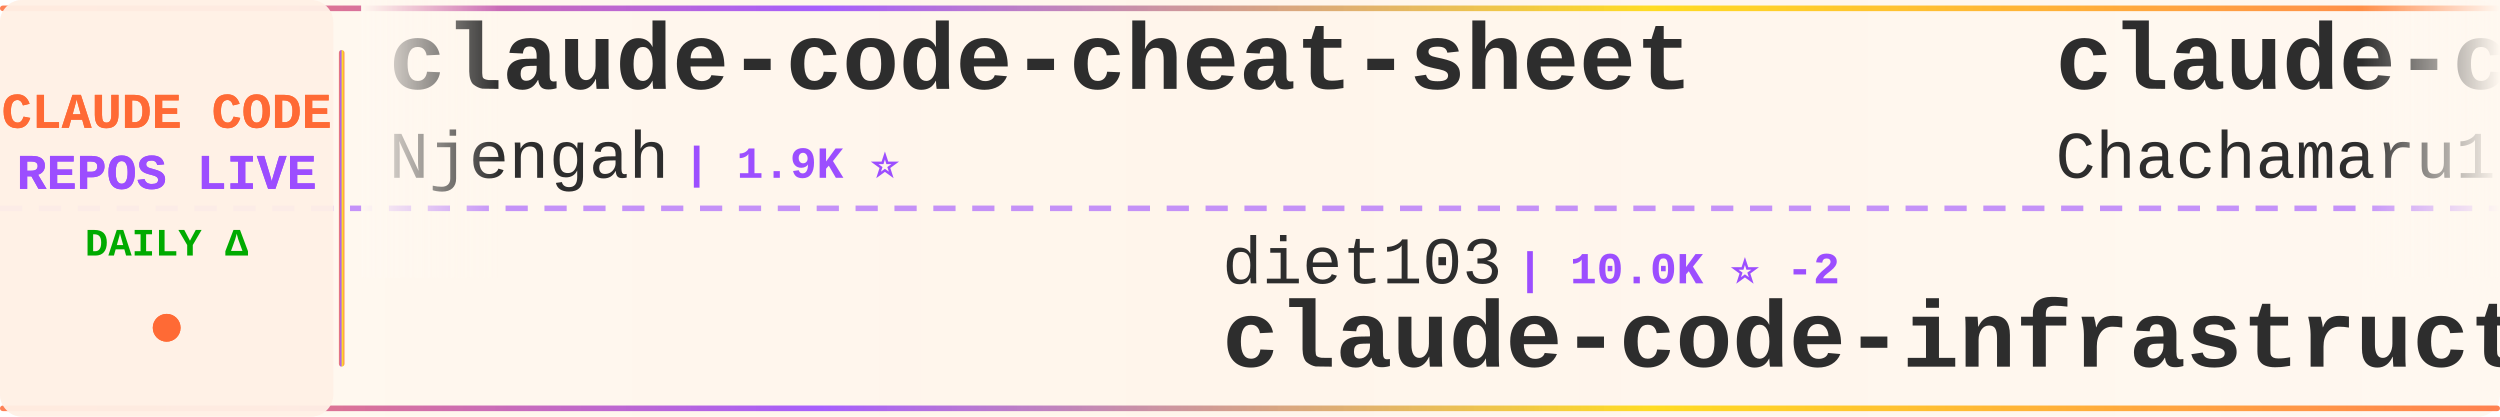
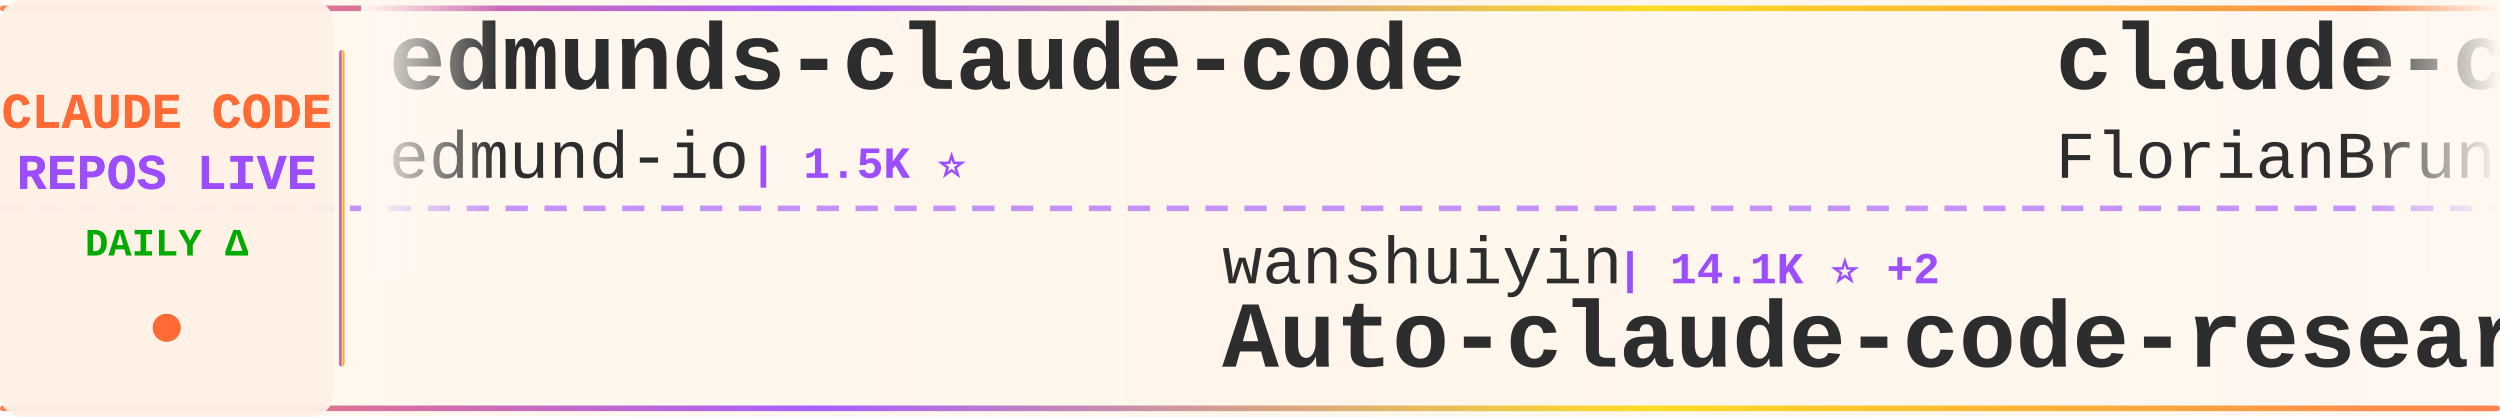
<svg xmlns="http://www.w3.org/2000/svg" width="900" height="150">
  <defs>
    <linearGradient id="tickerBg" x1="0%" y1="0%" x2="100%" y2="0%">
      <stop offset="0%" style="stop-color:#fff8f0;stop-opacity:0.98" />
      <stop offset="50%" style="stop-color:#fff5eb;stop-opacity:1" />
      <stop offset="100%" style="stop-color:#fff8f0;stop-opacity:0.98" />
    </linearGradient>
    <linearGradient id="borderGrad" x1="0%" y1="0%" x2="100%" y2="0%">
      <stop offset="0%" style="stop-color:#FF6B35;stop-opacity:0.85">
        <animate attributeName="stop-opacity" values="0.85;1;0.85" dur="2s" repeatCount="indefinite" />
      </stop>
      <stop offset="33%" style="stop-color:#9C4EFF;stop-opacity:0.9">
        <animate attributeName="stop-opacity" values="0.9;1;0.9" dur="2.2s" repeatCount="indefinite" />
      </stop>
      <stop offset="66%" style="stop-color:#FFD700;stop-opacity:0.85">
        <animate attributeName="stop-opacity" values="0.85;1;0.85" dur="1.8s" repeatCount="indefinite" />
      </stop>
      <stop offset="100%" style="stop-color:#FF6B35;stop-opacity:0.85">
        <animate attributeName="stop-opacity" values="0.85;1;0.85" dur="2s" repeatCount="indefinite" />
      </stop>
    </linearGradient>
    <filter id="textGlow">
      <feGaussianBlur stdDeviation="0.15" result="coloredBlur" />
      <feMerge>
        <feMergeNode in="coloredBlur" />
        <feMergeNode in="SourceGraphic" />
      </feMerge>
    </filter>
    <filter id="metricGlow">
      <feGaussianBlur stdDeviation="0.2" result="coloredBlur" />
      <feMerge>
        <feMergeNode in="coloredBlur" />
        <feMergeNode in="SourceGraphic" />
      </feMerge>
    </filter>
    <linearGradient id="leftFade" x1="0%" y1="0%" x2="100%" y2="0%">
      <stop offset="0%" style="stop-color:#fff8f0;stop-opacity:1" />
      <stop offset="100%" style="stop-color:#fff8f0;stop-opacity:0" />
    </linearGradient>
    <linearGradient id="rightFade" x1="0%" y1="0%" x2="100%" y2="0%">
      <stop offset="0%" style="stop-color:#fff8f0;stop-opacity:0" />
      <stop offset="100%" style="stop-color:#fff8f0;stop-opacity:1" />
    </linearGradient>
  </defs>
  <rect width="900" height="150" fill="url(#tickerBg)" rx="8" />
  <rect x="0" y="2" width="900" height="2" fill="url(#borderGrad)" rx="1" />
  <rect x="0" y="146" width="900" height="2" fill="url(#borderGrad)" rx="1" />
  <line x1="0" y1="75" x2="900" y2="75" stroke="#9C4EFF" stroke-width="2" stroke-dasharray="8 6" opacity="0.6" />
  <rect x="0" y="0" width="120" height="150" fill="#fff0e6" opacity="0.95" rx="8" />
  <text x="60" y="46" font-family="'Courier New', monospace" font-size="18" font-weight="bold" fill="#FF6B35" text-anchor="middle" filter="url(#textGlow)">
    CLAUDE CODE
  </text>
  <text x="60" y="68" font-family="'Courier New', monospace" font-size="18" font-weight="bold" fill="#9C4EFF" text-anchor="middle" filter="url(#textGlow)">
    REPOS LIVE
  </text>
  <text x="60" y="92" font-family="'Courier New', monospace" font-size="14" font-weight="bold" fill="#00aa00" text-anchor="middle">
    DAILY Δ
  </text>
  <circle cx="60" cy="118" r="5" fill="#FF6B35" filter="url(#metricGlow)">
    <animate attributeName="r" values="4;6;4" dur="1.5s" repeatCount="indefinite" />
    <animate attributeName="opacity" values="0.6;1;0.6" dur="1.5s" repeatCount="indefinite" />
  </circle>
  <rect x="122" y="18" width="2" height="114" fill="url(#borderGrad)" rx="1" />
  <clipPath id="tickerClip">
    <rect x="130" y="0" width="770" height="150" />
  </clipPath>
  <g clip-path="url(#tickerClip)">
    <g id="tickerItems">
      <animateTransform attributeName="transform" attributeType="XML" type="translate" from="0 0" to="-3000 0" dur="54s" repeatCount="indefinite" />
      <g transform="translate(0, 0)">
-         <text x="140" y="32" font-family="'Courier New', monospace" font-size="34" font-weight="bold" fill="#2d2d2d">claude-code-cheat-sheet</text>
-         <text x="140" y="64" font-family="'Courier New', monospace" font-size="24" font-weight="normal" fill="#2d2d2d" opacity="1.0">Njengah</text>
-         <text x="246" y="64" font-family="'Courier New', monospace" font-size="16" font-weight="bold" fill="#9C4EFF"> | 1.9K ⭐</text>
+         <text x="140" y="32" font-family="'Courier New', monospace" font-size="34" font-weight="bold" fill="#2d2d2d">edmunds-claude-code</text>
+         <text x="140" y="64" font-family="'Courier New', monospace" font-size="24" font-weight="normal" fill="#2d2d2d" opacity="1.0">edmund-io</text>
+         <text x="270" y="64" font-family="'Courier New', monospace" font-size="16" font-weight="bold" fill="#9C4EFF"> | 1.5K ⭐</text>
      </g>
      <g transform="translate(300, 0)">
-         <text x="140" y="102" font-family="'Courier New', monospace" font-size="24" font-weight="normal" fill="#2d2d2d" opacity="1.0">diet103</text>
-         <text x="246" y="102" font-family="'Courier New', monospace" font-size="16" font-weight="bold" fill="#9C4EFF"> | 10.0K ⭐ -2</text>
-         <text x="140" y="132" font-family="'Courier New', monospace" font-size="34" font-weight="bold" fill="#2d2d2d">claude-code-infrastructu...</text>
+         <text x="140" y="102" font-family="'Courier New', monospace" font-size="24" font-weight="normal" fill="#2d2d2d" opacity="1.0">wanshuiyin</text>
+         <text x="282" y="102" font-family="'Courier New', monospace" font-size="16" font-weight="bold" fill="#9C4EFF"> | 14.1K ⭐ +2</text>
+         <text x="140" y="132" font-family="'Courier New', monospace" font-size="34" font-weight="bold" fill="#2d2d2d">Auto-claude-code-researc...</text>
      </g>
      <g transform="translate(600, 0)">
-         <text x="140" y="32" font-family="'Courier New', monospace" font-size="34" font-weight="bold" fill="#2d2d2d">claude-code-harness</text>
-         <text x="140" y="64" font-family="'Courier New', monospace" font-size="24" font-weight="normal" fill="#2d2d2d" opacity="1.0">Chachamaru127</text>
-         <text x="318" y="64" font-family="'Courier New', monospace" font-size="16" font-weight="bold" fill="#9C4EFF"> | 3.0K ⭐</text>
+         <text x="140" y="32" font-family="'Courier New', monospace" font-size="34" font-weight="bold" fill="#2d2d2d">claude-code-ultimate-gui...</text>
+         <text x="140" y="64" font-family="'Courier New', monospace" font-size="24" font-weight="normal" fill="#2d2d2d" opacity="1.0">FlorianBruniaux</text>
+         <text x="342" y="64" font-family="'Courier New', monospace" font-size="16" font-weight="bold" fill="#9C4EFF"> | 5.6K ⭐ +1</text>
      </g>
      <g transform="translate(900, 0)">
-         <text x="140" y="102" font-family="'Courier New', monospace" font-size="24" font-weight="normal" fill="#2d2d2d" opacity="1.0">Donchitos</text>
-         <text x="270" y="102" font-family="'Courier New', monospace" font-size="16" font-weight="bold" fill="#9C4EFF"> | 23.5K ⭐ +2</text>
-         <text x="140" y="132" font-family="'Courier New', monospace" font-size="34" font-weight="bold" fill="#2d2d2d">Claude-Code-Game-Studios</text>
+         <text x="140" y="102" font-family="'Courier New', monospace" font-size="24" font-weight="normal" fill="#2d2d2d" opacity="1.0">lorryjovens-hub</text>
+         <text x="342" y="102" font-family="'Courier New', monospace" font-size="16" font-weight="bold" fill="#9C4EFF"> | 1.7K ⭐</text>
+         <text x="140" y="132" font-family="'Courier New', monospace" font-size="34" font-weight="bold" fill="#2d2d2d">claude-code-rust</text>
      </g>
      <g transform="translate(1200, 0)">
-         <text x="140" y="32" font-family="'Courier New', monospace" font-size="34" font-weight="bold" fill="#2d2d2d">claude-code-source-code-...</text>
-         <text x="140" y="64" font-family="'Courier New', monospace" font-size="24" font-weight="normal" fill="#2d2d2d" opacity="1.0">ghuntley</text>
-         <text x="258" y="64" font-family="'Courier New', monospace" font-size="16" font-weight="bold" fill="#9C4EFF"> | 987 ⭐</text>
+         <text x="140" y="32" font-family="'Courier New', monospace" font-size="34" font-weight="bold" fill="#2d2d2d">claude-code-prompts</text>
+         <text x="140" y="64" font-family="'Courier New', monospace" font-size="24" font-weight="normal" fill="#2d2d2d" opacity="1.0">repowise-dev</text>
+         <text x="306" y="64" font-family="'Courier New', monospace" font-size="16" font-weight="bold" fill="#9C4EFF"> | 1.2K ⭐</text>
      </g>
      <g transform="translate(1500, 0)">
-         <text x="140" y="102" font-family="'Courier New', monospace" font-size="24" font-weight="normal" fill="#2d2d2d" opacity="1.0">simonw</text>
-         <text x="234" y="102" font-family="'Courier New', monospace" font-size="16" font-weight="bold" fill="#9C4EFF"> | 1.6K ⭐ +1.6K</text>
-         <text x="140" y="132" font-family="'Courier New', monospace" font-size="34" font-weight="bold" fill="#2d2d2d">claude-code-transcripts</text>
+         <text x="140" y="102" font-family="'Courier New', monospace" font-size="24" font-weight="normal" fill="#2d2d2d" opacity="1.0">jeremylongshore</text>
+         <text x="342" y="102" font-family="'Courier New', monospace" font-size="16" font-weight="bold" fill="#9C4EFF"> | 2.6K ⭐ +1</text>
+         <text x="140" y="132" font-family="'Courier New', monospace" font-size="34" font-weight="bold" fill="#2d2d2d">claude-code-plugins-plus...</text>
      </g>
      <g transform="translate(1800, 0)">
-         <text x="140" y="32" font-family="'Courier New', monospace" font-size="34" font-weight="bold" fill="#2d2d2d">claude-code-system-promp...</text>
-         <text x="140" y="64" font-family="'Courier New', monospace" font-size="24" font-weight="normal" fill="#2d2d2d" opacity="1.0">Piebald-AI</text>
-         <text x="282" y="64" font-family="'Courier New', monospace" font-size="16" font-weight="bold" fill="#9C4EFF"> | 12.1K ⭐ +6</text>
+         <text x="140" y="32" font-family="'Courier New', monospace" font-size="34" font-weight="bold" fill="#2d2d2d">claude-code</text>
+         <text x="140" y="64" font-family="'Courier New', monospace" font-size="24" font-weight="normal" fill="#2d2d2d" opacity="1.0">Onewon</text>
+         <text x="234" y="64" font-family="'Courier New', monospace" font-size="16" font-weight="bold" fill="#9C4EFF"> | 180 ⭐</text>
      </g>
      <g transform="translate(2100, 0)">
+         <text x="140" y="102" font-family="'Courier New', monospace" font-size="24" font-weight="normal" fill="#2d2d2d" opacity="1.0">centminmod</text>
+         <text x="282" y="102" font-family="'Courier New', monospace" font-size="16" font-weight="bold" fill="#9C4EFF"> | 2.5K ⭐</text>
+         <text x="140" y="132" font-family="'Courier New', monospace" font-size="34" font-weight="bold" fill="#2d2d2d">my-claude-code-setup</text>
+       </g>
+       <g transform="translate(2400, 0)">
+         <text x="140" y="32" font-family="'Courier New', monospace" font-size="34" font-weight="bold" fill="#2d2d2d">oh-my-claudecode</text>
+         <text x="140" y="64" font-family="'Courier New', monospace" font-size="24" font-weight="normal" fill="#2d2d2d" opacity="1.0">Yeachan-Heo</text>
+         <text x="294" y="64" font-family="'Courier New', monospace" font-size="16" font-weight="bold" fill="#9C4EFF"> | 38.2K ⭐ +5</text>
+       </g>
+       <g transform="translate(2700, 0)">
        <text x="140" y="102" font-family="'Courier New', monospace" font-size="24" font-weight="normal" fill="#2d2d2d" opacity="1.0">1rgs</text>
        <text x="210" y="102" font-family="'Courier New', monospace" font-size="16" font-weight="bold" fill="#9C4EFF"> | 3.7K ⭐</text>
        <text x="140" y="132" font-family="'Courier New', monospace" font-size="34" font-weight="bold" fill="#2d2d2d">claude-code-proxy</text>
      </g>
-       <g transform="translate(2400, 0)">
-         <text x="140" y="32" font-family="'Courier New', monospace" font-size="34" font-weight="bold" fill="#2d2d2d">claude-code-engineering</text>
-         <text x="140" y="64" font-family="'Courier New', monospace" font-size="24" font-weight="normal" fill="#2d2d2d" opacity="1.0">huangjia2019</text>
-         <text x="306" y="64" font-family="'Courier New', monospace" font-size="16" font-weight="bold" fill="#9C4EFF"> | 1.0K ⭐ +1</text>
-       </g>
-       <g transform="translate(2700, 0)">
-         <text x="140" y="102" font-family="'Courier New', monospace" font-size="24" font-weight="normal" fill="#2d2d2d" opacity="1.0">777genius</text>
-         <text x="270" y="102" font-family="'Courier New', monospace" font-size="16" font-weight="bold" fill="#9C4EFF"> | 923 ⭐</text>
-         <text x="140" y="132" font-family="'Courier New', monospace" font-size="34" font-weight="bold" fill="#2d2d2d">claude-code-source-code</text>
-       </g>
      <g transform="translate(3000, 0)">
-         <text x="140" y="32" font-family="'Courier New', monospace" font-size="34" font-weight="bold" fill="#2d2d2d">claude-code-cheat-sheet</text>
-         <text x="140" y="64" font-family="'Courier New', monospace" font-size="24" font-weight="normal" fill="#2d2d2d" opacity="1.0">Njengah</text>
-         <text x="246" y="64" font-family="'Courier New', monospace" font-size="16" font-weight="bold" fill="#9C4EFF"> | 1.9K ⭐</text>
+         <text x="140" y="32" font-family="'Courier New', monospace" font-size="34" font-weight="bold" fill="#2d2d2d">edmunds-claude-code</text>
+         <text x="140" y="64" font-family="'Courier New', monospace" font-size="24" font-weight="normal" fill="#2d2d2d" opacity="1.0">edmund-io</text>
+         <text x="270" y="64" font-family="'Courier New', monospace" font-size="16" font-weight="bold" fill="#9C4EFF"> | 1.5K ⭐</text>
      </g>
      <g transform="translate(3300, 0)">
-         <text x="140" y="102" font-family="'Courier New', monospace" font-size="24" font-weight="normal" fill="#2d2d2d" opacity="1.0">diet103</text>
-         <text x="246" y="102" font-family="'Courier New', monospace" font-size="16" font-weight="bold" fill="#9C4EFF"> | 10.0K ⭐ -2</text>
-         <text x="140" y="132" font-family="'Courier New', monospace" font-size="34" font-weight="bold" fill="#2d2d2d">claude-code-infrastructu...</text>
+         <text x="140" y="102" font-family="'Courier New', monospace" font-size="24" font-weight="normal" fill="#2d2d2d" opacity="1.0">wanshuiyin</text>
+         <text x="282" y="102" font-family="'Courier New', monospace" font-size="16" font-weight="bold" fill="#9C4EFF"> | 14.1K ⭐ +2</text>
+         <text x="140" y="132" font-family="'Courier New', monospace" font-size="34" font-weight="bold" fill="#2d2d2d">Auto-claude-code-researc...</text>
      </g>
      <g transform="translate(3600, 0)">
-         <text x="140" y="32" font-family="'Courier New', monospace" font-size="34" font-weight="bold" fill="#2d2d2d">claude-code-harness</text>
-         <text x="140" y="64" font-family="'Courier New', monospace" font-size="24" font-weight="normal" fill="#2d2d2d" opacity="1.0">Chachamaru127</text>
-         <text x="318" y="64" font-family="'Courier New', monospace" font-size="16" font-weight="bold" fill="#9C4EFF"> | 3.0K ⭐</text>
+         <text x="140" y="32" font-family="'Courier New', monospace" font-size="34" font-weight="bold" fill="#2d2d2d">claude-code-ultimate-gui...</text>
+         <text x="140" y="64" font-family="'Courier New', monospace" font-size="24" font-weight="normal" fill="#2d2d2d" opacity="1.0">FlorianBruniaux</text>
+         <text x="342" y="64" font-family="'Courier New', monospace" font-size="16" font-weight="bold" fill="#9C4EFF"> | 5.6K ⭐ +1</text>
      </g>
      <g transform="translate(3900, 0)">
-         <text x="140" y="102" font-family="'Courier New', monospace" font-size="24" font-weight="normal" fill="#2d2d2d" opacity="1.0">Donchitos</text>
-         <text x="270" y="102" font-family="'Courier New', monospace" font-size="16" font-weight="bold" fill="#9C4EFF"> | 23.5K ⭐ +2</text>
-         <text x="140" y="132" font-family="'Courier New', monospace" font-size="34" font-weight="bold" fill="#2d2d2d">Claude-Code-Game-Studios</text>
+         <text x="140" y="102" font-family="'Courier New', monospace" font-size="24" font-weight="normal" fill="#2d2d2d" opacity="1.0">lorryjovens-hub</text>
+         <text x="342" y="102" font-family="'Courier New', monospace" font-size="16" font-weight="bold" fill="#9C4EFF"> | 1.7K ⭐</text>
+         <text x="140" y="132" font-family="'Courier New', monospace" font-size="34" font-weight="bold" fill="#2d2d2d">claude-code-rust</text>
      </g>
    </g>
  </g>
  <rect x="130" y="0" width="50" height="100" fill="url(#leftFade)" />
  <rect x="850" y="0" width="50" height="100" fill="url(#rightFade)" />
</svg>
